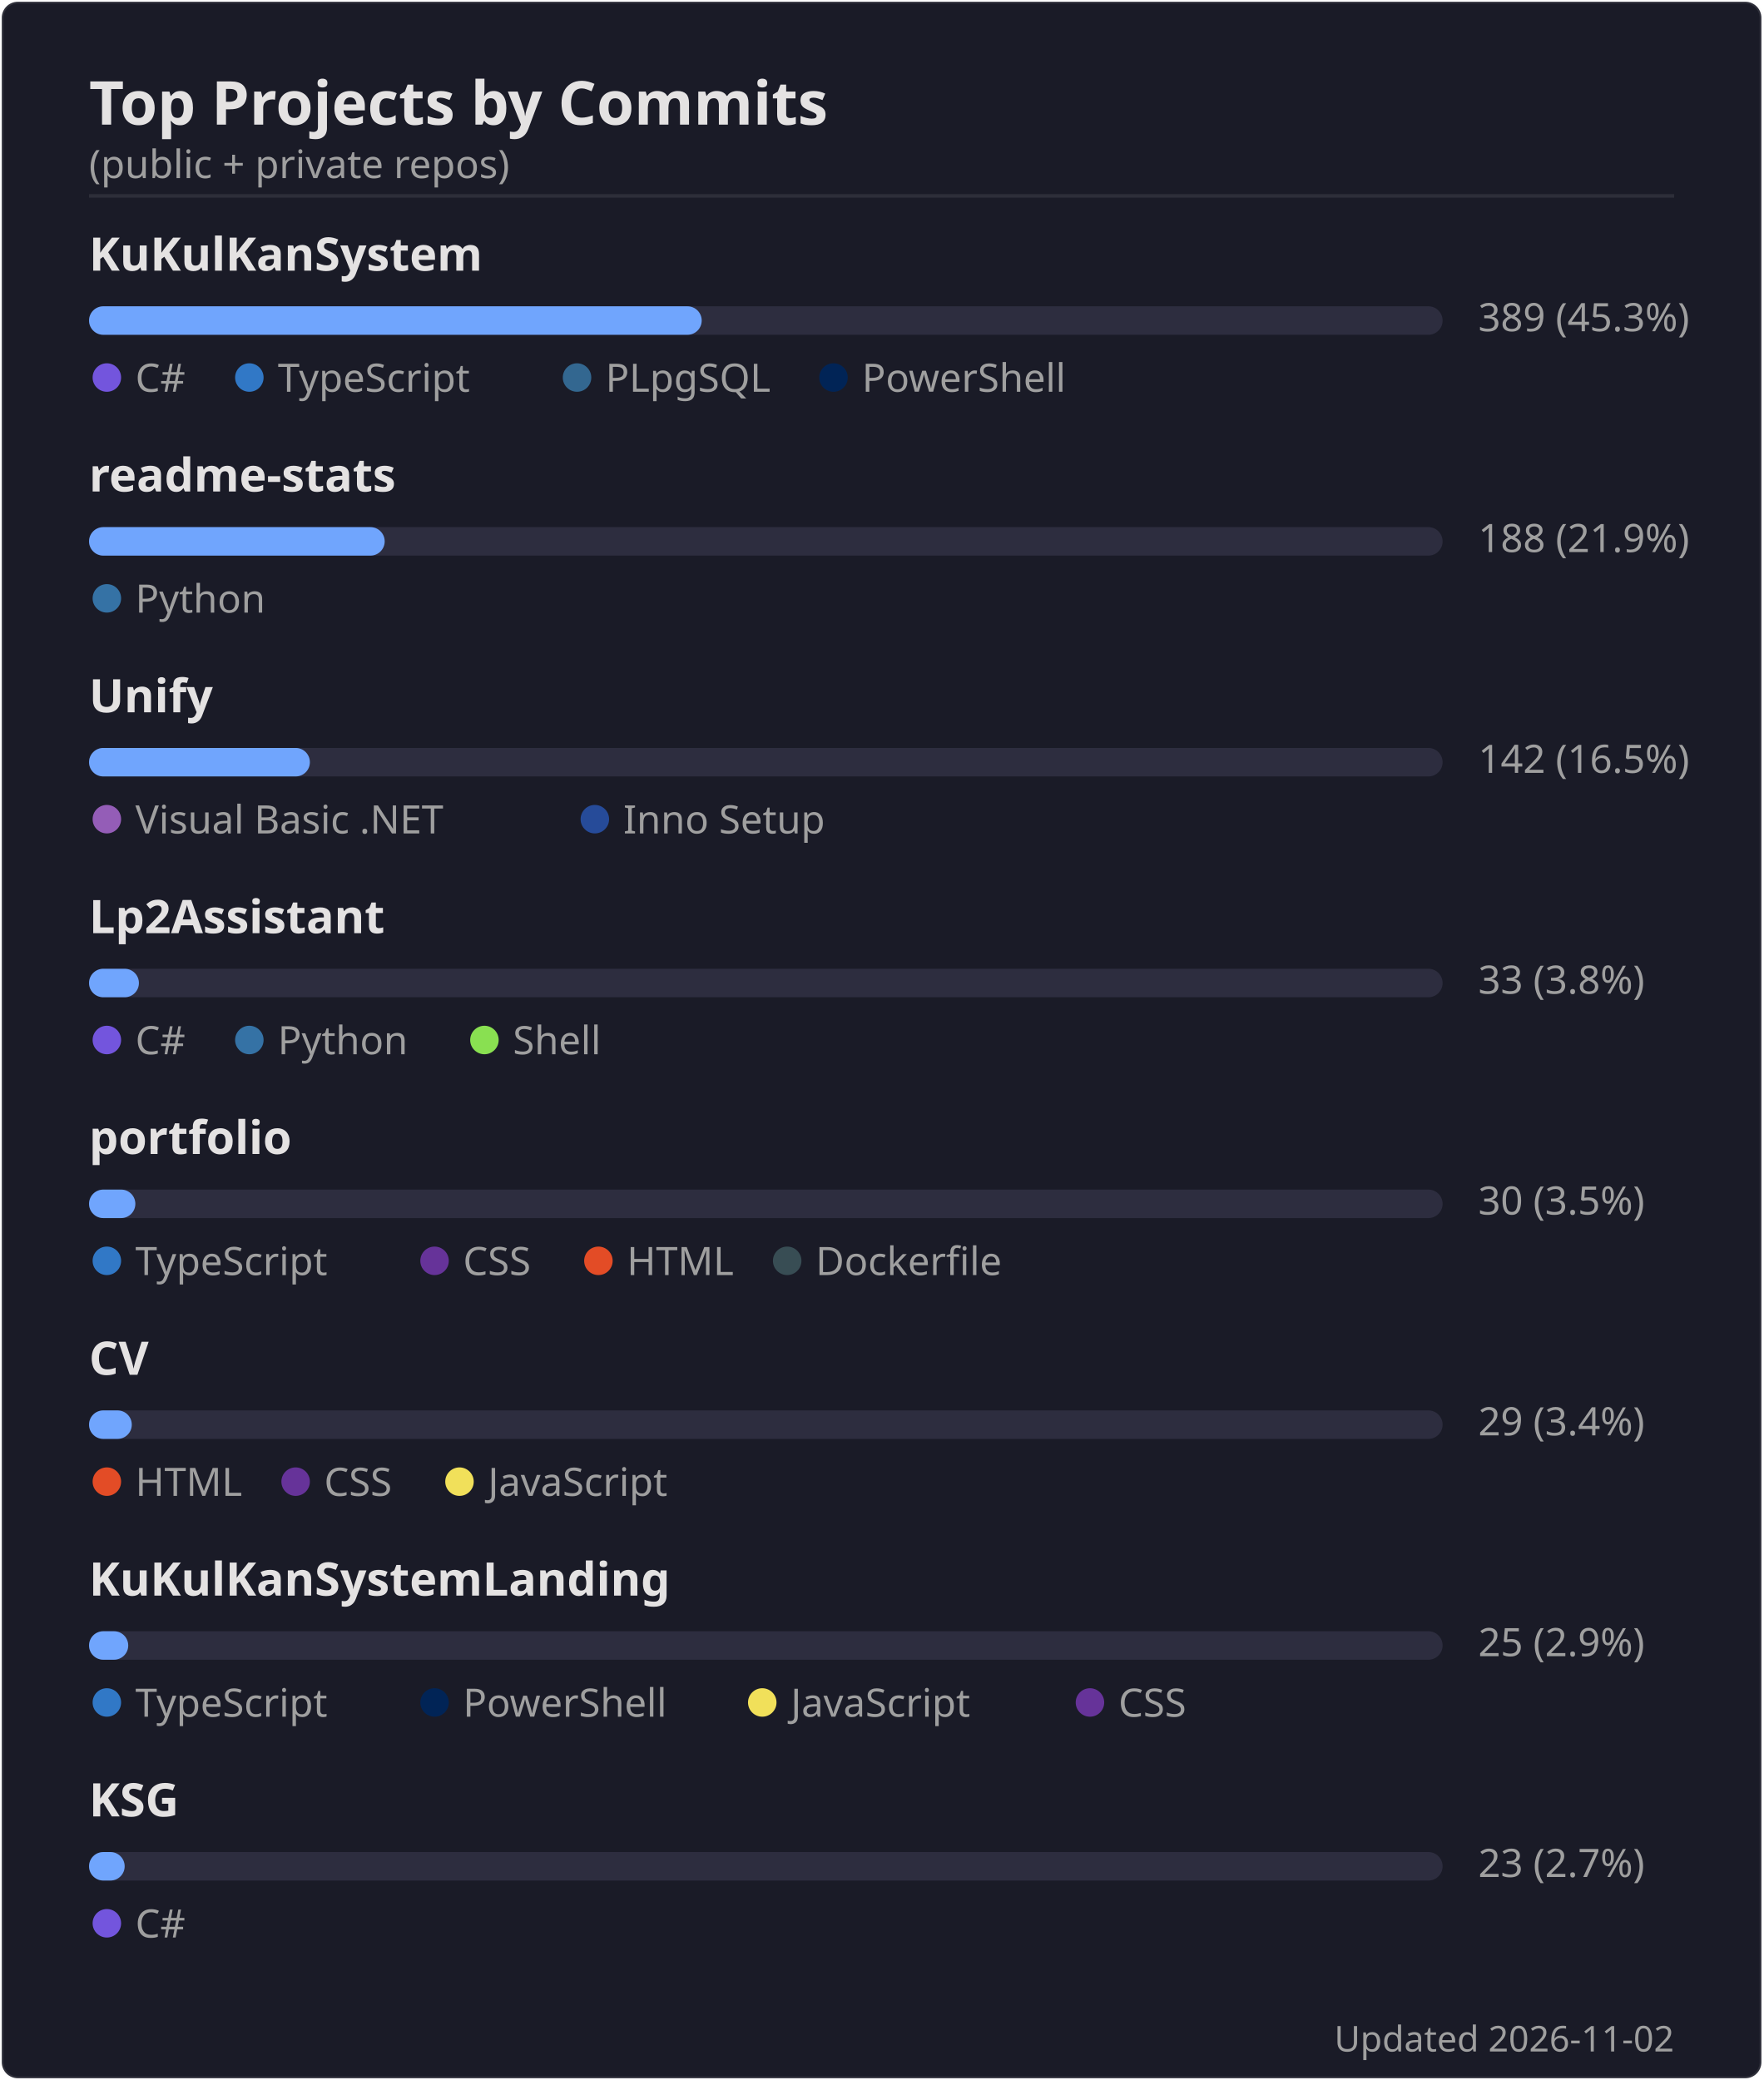
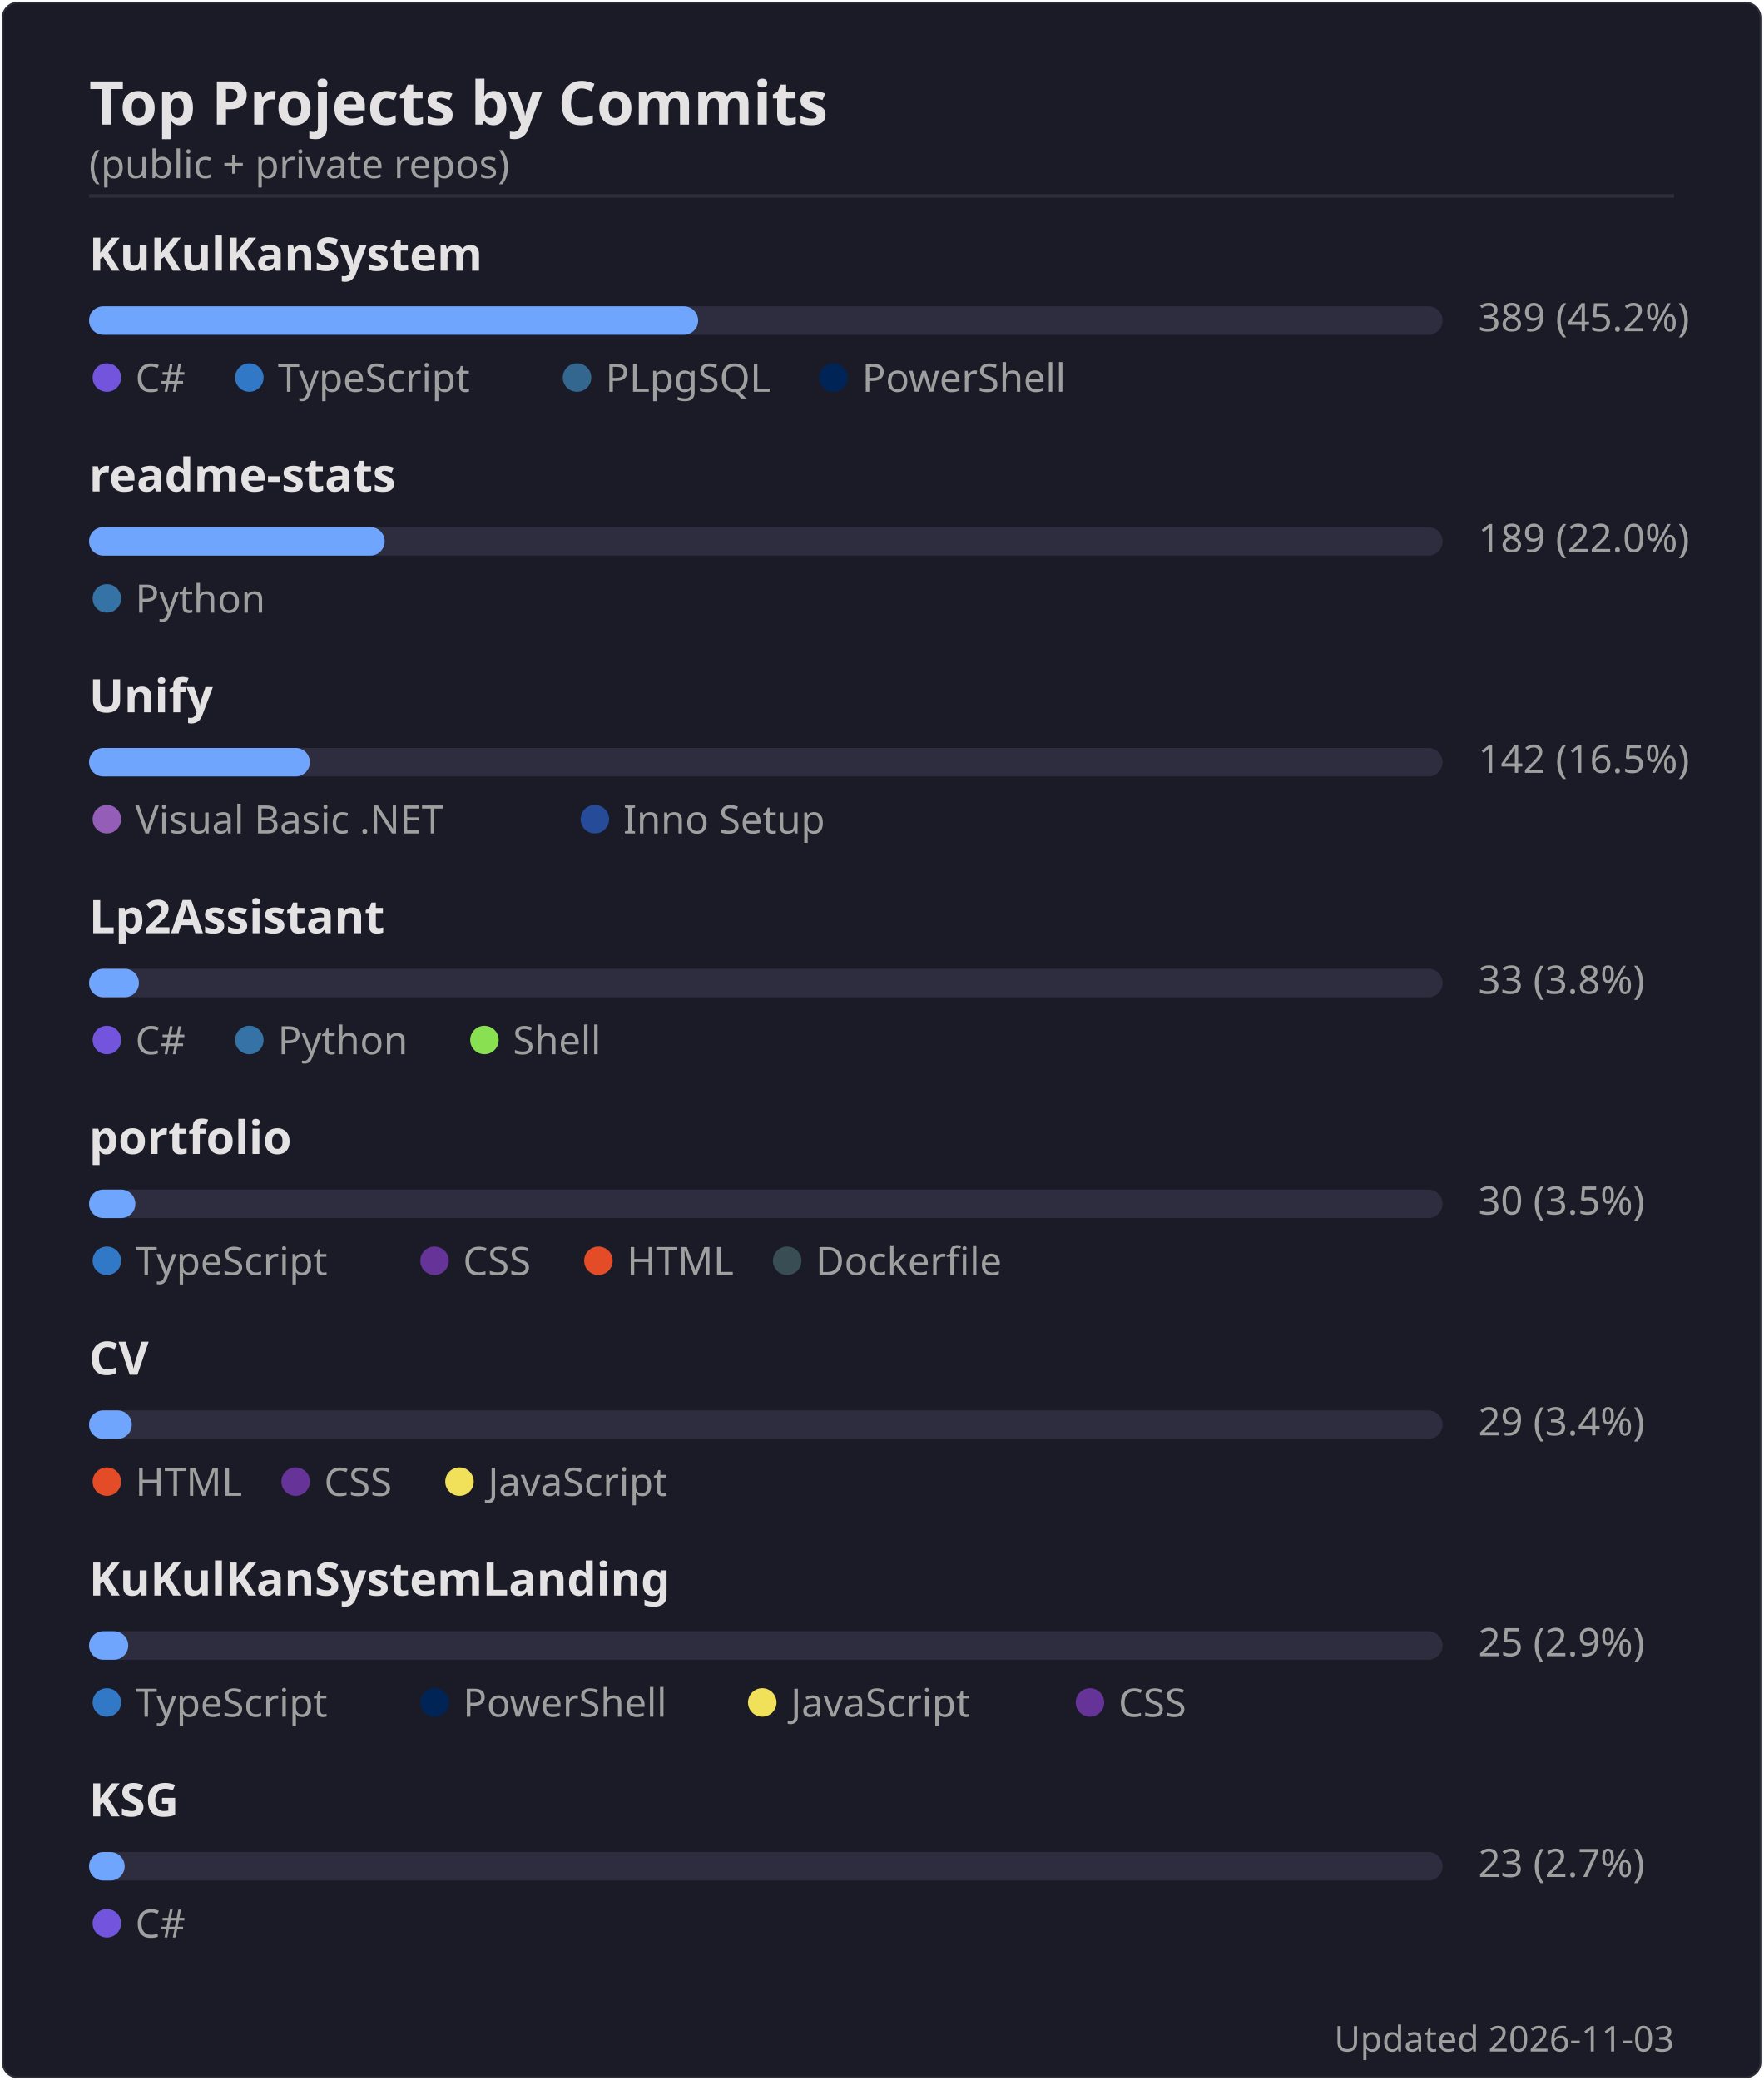
<svg xmlns="http://www.w3.org/2000/svg" width="495" height="584" viewBox="0 0 495 584">
  <rect width="494" height="583" x=".5" y=".5" rx="4.5" fill="#1a1b27" stroke="#e4e2e2" stroke-opacity=".1" />
  <text font-family="'Segoe UI', Ubuntu, 'Helvetica Neue', sans-serif" font-size="17" font-weight="600" fill="#e4e2e2" x="25" y="35" text-anchor="start">Top Projects by Commits</text>
  <text font-family="'Segoe UI', Ubuntu, 'Helvetica Neue', sans-serif" font-size="11" font-weight="400" fill="#9f9f9f" x="25" y="50" text-anchor="start">(public + private repos)</text>
  <line x1="25" x2="470" y1="55" y2="55" stroke="#e4e2e2" stroke-opacity=".1" />
  <text font-family="'Segoe UI', Ubuntu, 'Helvetica Neue', sans-serif" font-size="13" font-weight="600" fill="#e4e2e2" x="25" y="76" text-anchor="start">KuKulKanSystem</text>
  <rect x="25" y="86" width="380" height="8" rx="4" fill="#2d2d3f" />
-   <rect x="25" y="86" width="172" height="8" rx="4" fill="#70a5fd" />
-   <text font-family="'Segoe UI', Ubuntu, 'Helvetica Neue', sans-serif" font-size="11" font-weight="400" fill="#9f9f9f" x="415" y="93" text-anchor="start">389  (45.3%)</text>
+   <rect x="25" y="86" width="171" height="8" rx="4" fill="#70a5fd" />
+   <text font-family="'Segoe UI', Ubuntu, 'Helvetica Neue', sans-serif" font-size="11" font-weight="400" fill="#9f9f9f" x="415" y="93" text-anchor="start">389  (45.2%)</text>
  <circle cx="30" cy="106" r="4" fill="#7355dd" />
  <text font-family="'Segoe UI', Ubuntu, 'Helvetica Neue', sans-serif" font-size="11" font-weight="400" fill="#9f9f9f" x="38" y="110" text-anchor="start">C#</text>
  <circle cx="70" cy="106" r="4" fill="#3178c6" />
  <text font-family="'Segoe UI', Ubuntu, 'Helvetica Neue', sans-serif" font-size="11" font-weight="400" fill="#9f9f9f" x="78" y="110" text-anchor="start">TypeScript</text>
  <circle cx="162" cy="106" r="4" fill="#336790" />
  <text font-family="'Segoe UI', Ubuntu, 'Helvetica Neue', sans-serif" font-size="11" font-weight="400" fill="#9f9f9f" x="170" y="110" text-anchor="start">PLpgSQL</text>
  <circle cx="234" cy="106" r="4" fill="#012456" />
  <text font-family="'Segoe UI', Ubuntu, 'Helvetica Neue', sans-serif" font-size="11" font-weight="400" fill="#9f9f9f" x="242" y="110" text-anchor="start">PowerShell</text>
  <text font-family="'Segoe UI', Ubuntu, 'Helvetica Neue', sans-serif" font-size="13" font-weight="600" fill="#e4e2e2" x="25" y="138" text-anchor="start">readme-stats</text>
  <rect x="25" y="148" width="380" height="8" rx="4" fill="#2d2d3f" />
  <rect x="25" y="148" width="83" height="8" rx="4" fill="#70a5fd" />
-   <text font-family="'Segoe UI', Ubuntu, 'Helvetica Neue', sans-serif" font-size="11" font-weight="400" fill="#9f9f9f" x="415" y="155" text-anchor="start">188  (21.9%)</text>
+   <text font-family="'Segoe UI', Ubuntu, 'Helvetica Neue', sans-serif" font-size="11" font-weight="400" fill="#9f9f9f" x="415" y="155" text-anchor="start">189  (22.0%)</text>
  <circle cx="30" cy="168" r="4" fill="#3572A5" />
  <text font-family="'Segoe UI', Ubuntu, 'Helvetica Neue', sans-serif" font-size="11" font-weight="400" fill="#9f9f9f" x="38" y="172" text-anchor="start">Python</text>
  <text font-family="'Segoe UI', Ubuntu, 'Helvetica Neue', sans-serif" font-size="13" font-weight="600" fill="#e4e2e2" x="25" y="200" text-anchor="start">Unify</text>
  <rect x="25" y="210" width="380" height="8" rx="4" fill="#2d2d3f" />
  <rect x="25" y="210" width="62" height="8" rx="4" fill="#70a5fd" />
  <text font-family="'Segoe UI', Ubuntu, 'Helvetica Neue', sans-serif" font-size="11" font-weight="400" fill="#9f9f9f" x="415" y="217" text-anchor="start">142  (16.5%)</text>
  <circle cx="30" cy="230" r="4" fill="#945db7" />
  <text font-family="'Segoe UI', Ubuntu, 'Helvetica Neue', sans-serif" font-size="11" font-weight="400" fill="#9f9f9f" x="38" y="234" text-anchor="start">Visual Basic .NET</text>
  <circle cx="167" cy="230" r="4" fill="#264b99" />
  <text font-family="'Segoe UI', Ubuntu, 'Helvetica Neue', sans-serif" font-size="11" font-weight="400" fill="#9f9f9f" x="175" y="234" text-anchor="start">Inno Setup</text>
  <text font-family="'Segoe UI', Ubuntu, 'Helvetica Neue', sans-serif" font-size="13" font-weight="600" fill="#e4e2e2" x="25" y="262" text-anchor="start">Lp2Assistant</text>
  <rect x="25" y="272" width="380" height="8" rx="4" fill="#2d2d3f" />
  <rect x="25" y="272" width="14" height="8" rx="4" fill="#70a5fd" />
  <text font-family="'Segoe UI', Ubuntu, 'Helvetica Neue', sans-serif" font-size="11" font-weight="400" fill="#9f9f9f" x="415" y="279" text-anchor="start">33  (3.8%)</text>
  <circle cx="30" cy="292" r="4" fill="#7355dd" />
  <text font-family="'Segoe UI', Ubuntu, 'Helvetica Neue', sans-serif" font-size="11" font-weight="400" fill="#9f9f9f" x="38" y="296" text-anchor="start">C#</text>
  <circle cx="70" cy="292" r="4" fill="#3572A5" />
  <text font-family="'Segoe UI', Ubuntu, 'Helvetica Neue', sans-serif" font-size="11" font-weight="400" fill="#9f9f9f" x="78" y="296" text-anchor="start">Python</text>
  <circle cx="136" cy="292" r="4" fill="#89e051" />
  <text font-family="'Segoe UI', Ubuntu, 'Helvetica Neue', sans-serif" font-size="11" font-weight="400" fill="#9f9f9f" x="144" y="296" text-anchor="start">Shell</text>
  <text font-family="'Segoe UI', Ubuntu, 'Helvetica Neue', sans-serif" font-size="13" font-weight="600" fill="#e4e2e2" x="25" y="324" text-anchor="start">portfolio</text>
  <rect x="25" y="334" width="380" height="8" rx="4" fill="#2d2d3f" />
  <rect x="25" y="334" width="13" height="8" rx="4" fill="#70a5fd" />
  <text font-family="'Segoe UI', Ubuntu, 'Helvetica Neue', sans-serif" font-size="11" font-weight="400" fill="#9f9f9f" x="415" y="341" text-anchor="start">30  (3.5%)</text>
  <circle cx="30" cy="354" r="4" fill="#3178c6" />
  <text font-family="'Segoe UI', Ubuntu, 'Helvetica Neue', sans-serif" font-size="11" font-weight="400" fill="#9f9f9f" x="38" y="358" text-anchor="start">TypeScript</text>
  <circle cx="122" cy="354" r="4" fill="#663399" />
  <text font-family="'Segoe UI', Ubuntu, 'Helvetica Neue', sans-serif" font-size="11" font-weight="400" fill="#9f9f9f" x="130" y="358" text-anchor="start">CSS</text>
  <circle cx="168" cy="354" r="4" fill="#e34c26" />
  <text font-family="'Segoe UI', Ubuntu, 'Helvetica Neue', sans-serif" font-size="11" font-weight="400" fill="#9f9f9f" x="176" y="358" text-anchor="start">HTML</text>
  <circle cx="221" cy="354" r="4" fill="#384d54" />
  <text font-family="'Segoe UI', Ubuntu, 'Helvetica Neue', sans-serif" font-size="11" font-weight="400" fill="#9f9f9f" x="229" y="358" text-anchor="start">Dockerfile</text>
  <text font-family="'Segoe UI', Ubuntu, 'Helvetica Neue', sans-serif" font-size="13" font-weight="600" fill="#e4e2e2" x="25" y="386" text-anchor="start">CV</text>
  <rect x="25" y="396" width="380" height="8" rx="4" fill="#2d2d3f" />
  <rect x="25" y="396" width="12" height="8" rx="4" fill="#70a5fd" />
  <text font-family="'Segoe UI', Ubuntu, 'Helvetica Neue', sans-serif" font-size="11" font-weight="400" fill="#9f9f9f" x="415" y="403" text-anchor="start">29  (3.4%)</text>
  <circle cx="30" cy="416" r="4" fill="#e34c26" />
  <text font-family="'Segoe UI', Ubuntu, 'Helvetica Neue', sans-serif" font-size="11" font-weight="400" fill="#9f9f9f" x="38" y="420" text-anchor="start">HTML</text>
  <circle cx="83" cy="416" r="4" fill="#663399" />
  <text font-family="'Segoe UI', Ubuntu, 'Helvetica Neue', sans-serif" font-size="11" font-weight="400" fill="#9f9f9f" x="91" y="420" text-anchor="start">CSS</text>
  <circle cx="129" cy="416" r="4" fill="#f1e05a" />
  <text font-family="'Segoe UI', Ubuntu, 'Helvetica Neue', sans-serif" font-size="11" font-weight="400" fill="#9f9f9f" x="137" y="420" text-anchor="start">JavaScript</text>
  <text font-family="'Segoe UI', Ubuntu, 'Helvetica Neue', sans-serif" font-size="13" font-weight="600" fill="#e4e2e2" x="25" y="448" text-anchor="start">KuKulKanSystemLanding</text>
  <rect x="25" y="458" width="380" height="8" rx="4" fill="#2d2d3f" />
  <rect x="25" y="458" width="11" height="8" rx="4" fill="#70a5fd" />
  <text font-family="'Segoe UI', Ubuntu, 'Helvetica Neue', sans-serif" font-size="11" font-weight="400" fill="#9f9f9f" x="415" y="465" text-anchor="start">25  (2.9%)</text>
  <circle cx="30" cy="478" r="4" fill="#3178c6" />
  <text font-family="'Segoe UI', Ubuntu, 'Helvetica Neue', sans-serif" font-size="11" font-weight="400" fill="#9f9f9f" x="38" y="482" text-anchor="start">TypeScript</text>
  <circle cx="122" cy="478" r="4" fill="#012456" />
  <text font-family="'Segoe UI', Ubuntu, 'Helvetica Neue', sans-serif" font-size="11" font-weight="400" fill="#9f9f9f" x="130" y="482" text-anchor="start">PowerShell</text>
  <circle cx="214" cy="478" r="4" fill="#f1e05a" />
  <text font-family="'Segoe UI', Ubuntu, 'Helvetica Neue', sans-serif" font-size="11" font-weight="400" fill="#9f9f9f" x="222" y="482" text-anchor="start">JavaScript</text>
  <circle cx="306" cy="478" r="4" fill="#663399" />
  <text font-family="'Segoe UI', Ubuntu, 'Helvetica Neue', sans-serif" font-size="11" font-weight="400" fill="#9f9f9f" x="314" y="482" text-anchor="start">CSS</text>
  <text font-family="'Segoe UI', Ubuntu, 'Helvetica Neue', sans-serif" font-size="13" font-weight="600" fill="#e4e2e2" x="25" y="510" text-anchor="start">KSG</text>
  <rect x="25" y="520" width="380" height="8" rx="4" fill="#2d2d3f" />
  <rect x="25" y="520" width="10" height="8" rx="4" fill="#70a5fd" />
  <text font-family="'Segoe UI', Ubuntu, 'Helvetica Neue', sans-serif" font-size="11" font-weight="400" fill="#9f9f9f" x="415" y="527" text-anchor="start">23  (2.7%)</text>
  <circle cx="30" cy="540" r="4" fill="#7355dd" />
  <text font-family="'Segoe UI', Ubuntu, 'Helvetica Neue', sans-serif" font-size="11" font-weight="400" fill="#9f9f9f" x="38" y="544" text-anchor="start">C#</text>
-   <text font-family="'Segoe UI', Ubuntu, 'Helvetica Neue', sans-serif" font-size="10" font-weight="400" fill="#9f9f9f" x="470" y="576" text-anchor="end">Updated 2026-11-02</text>
+   <text font-family="'Segoe UI', Ubuntu, 'Helvetica Neue', sans-serif" font-size="10" font-weight="400" fill="#9f9f9f" x="470" y="576" text-anchor="end">Updated 2026-11-03</text>
</svg>
